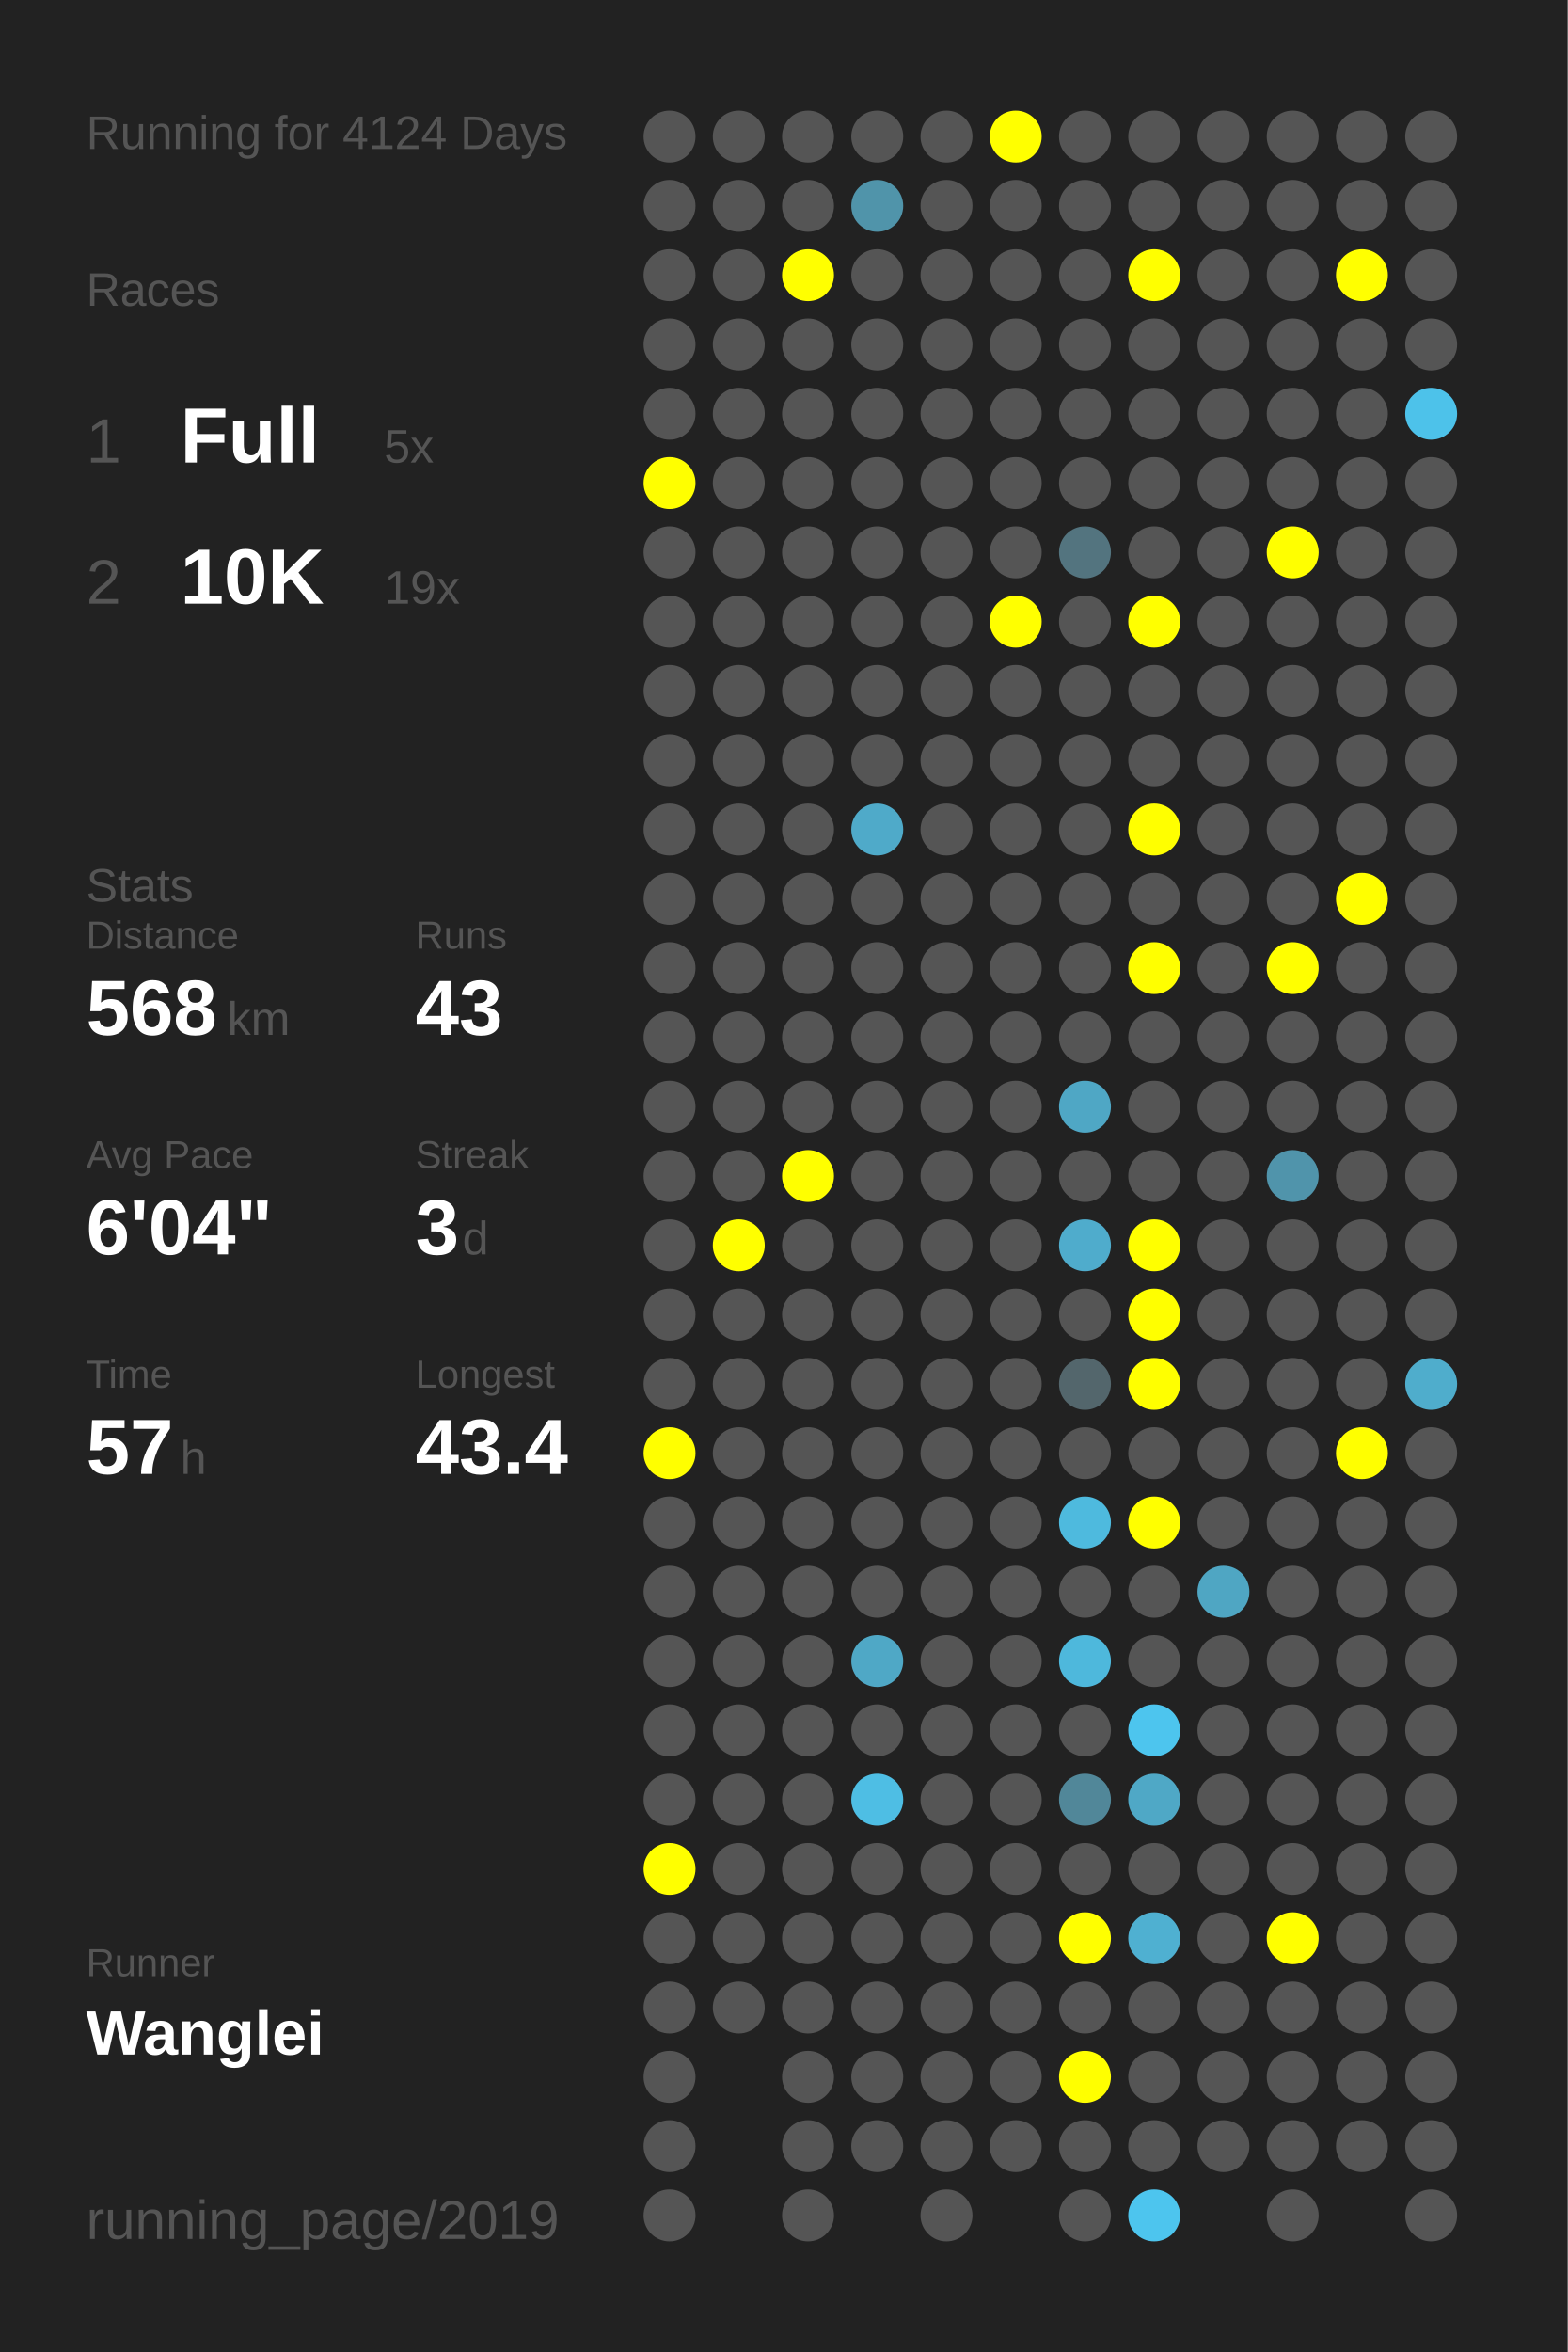
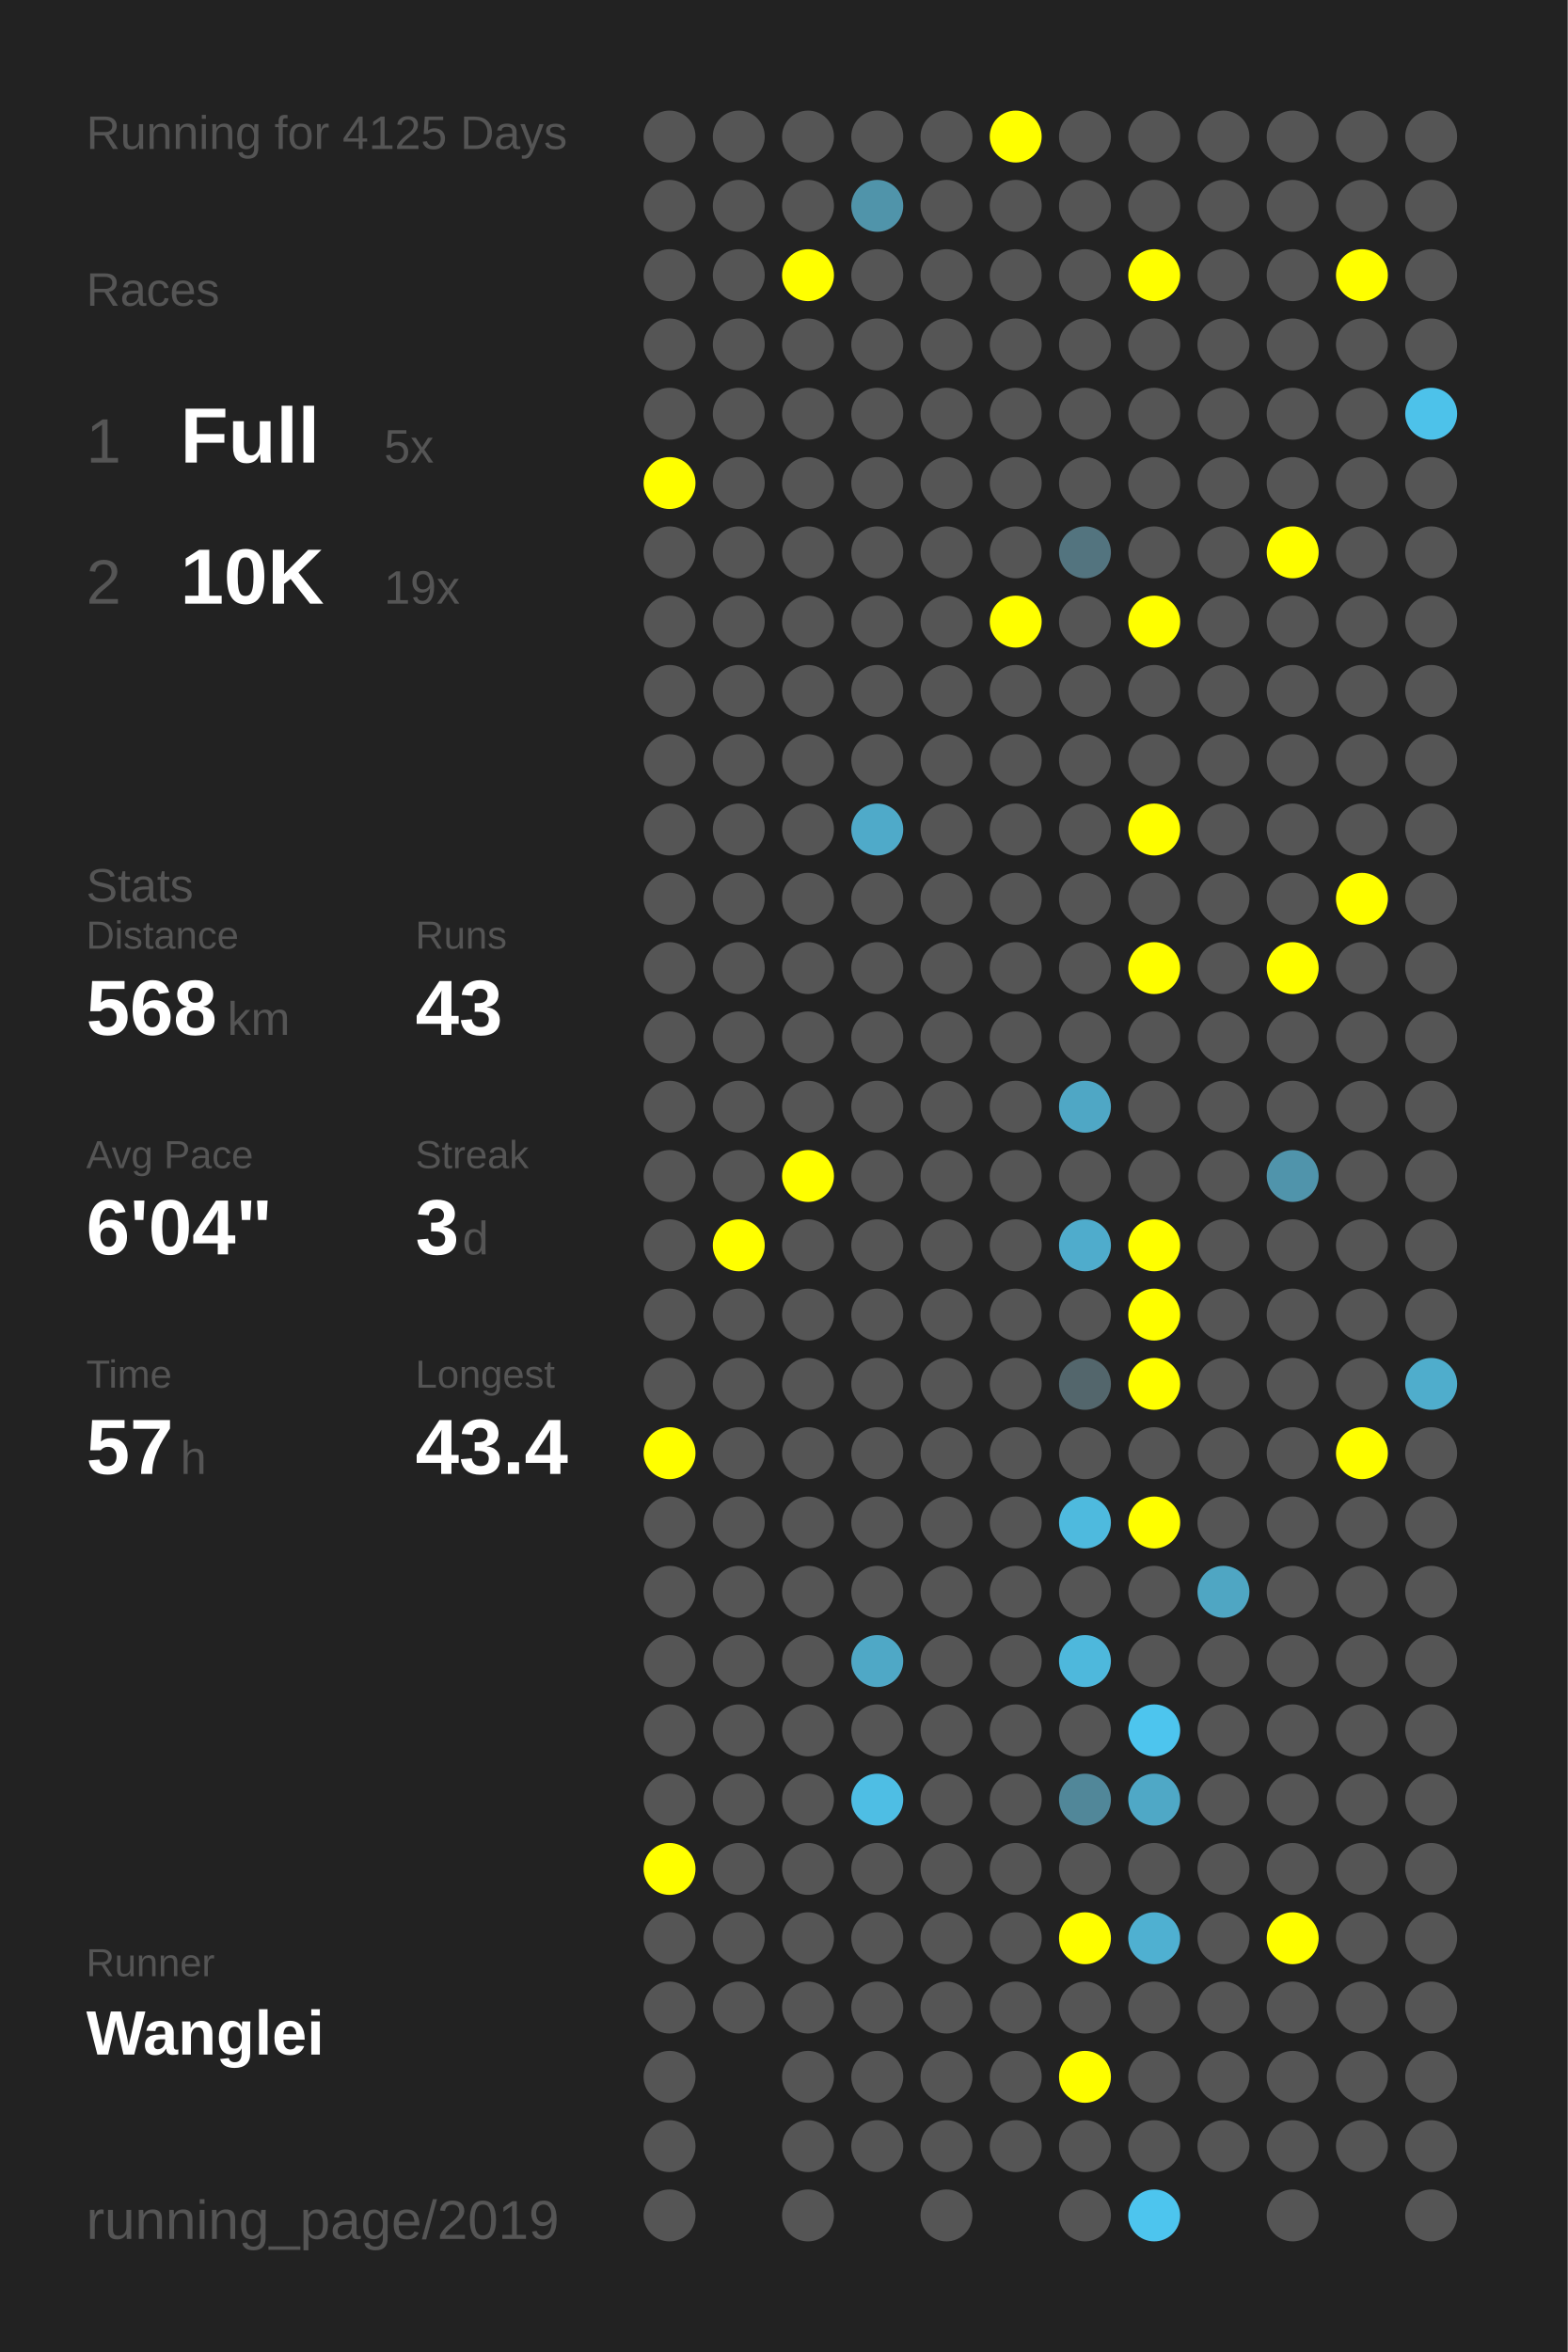
<svg xmlns="http://www.w3.org/2000/svg" baseProfile="full" height="300mm" version="1.1" viewBox="0,0,200,300" width="200mm">
  <defs />
  <rect fill="#222222" height="300" width="200" x="0" y="0" />
-   <text fill="#555555" style="font-size:6px; font-family:Arial;" x="11" y="19">Running for 4124 Days</text>
+   <text fill="#555555" style="font-size:6px; font-family:Arial;" x="11" y="19">Running for 4125 Days</text>
  <text fill="#555555" style="font-size:6px; font-family:Arial;" x="11" y="39">Races</text>
  <text fill="#555555" style="font-size:8px; font-family:Arial;" x="11" y="59">1</text>
  <text fill="#FFFFFF" style="font-size:10px; font-family:Arial; font-weight:bold;" x="23" y="59">Full</text>
  <text fill="#555555" style="font-size:6px; font-family:Arial;" x="49" y="59">5x</text>
  <text fill="#555555" style="font-size:8px; font-family:Arial;" x="11" y="77">2</text>
  <text fill="#FFFFFF" style="font-size:10px; font-family:Arial; font-weight:bold;" x="23" y="77">10K</text>
  <text fill="#555555" style="font-size:6px; font-family:Arial;" x="49" y="77">19x</text>
  <text fill="#555555" style="font-size:6px; font-family:Arial;" x="11" y="115">Stats</text>
  <text fill="#555555" style="font-size:5px; font-family:Arial;" x="11" y="121">Distance</text>
  <text fill="#FFFFFF" style="font-size:10px; font-family:Arial; font-weight:bold;" x="11" y="132">568</text>
  <text fill="#555555" style="font-size:6px; font-family:Arial;" x="29" y="132">km</text>
  <text fill="#555555" style="font-size:5px; font-family:Arial;" x="53" y="121">Runs</text>
  <text fill="#FFFFFF" style="font-size:10px; font-family:Arial; font-weight:bold;" x="53" y="132">43</text>
  <text fill="#555555" style="font-size:5px; font-family:Arial;" x="11" y="149">Avg Pace</text>
  <text fill="#FFFFFF" style="font-size:10px; font-family:Arial; font-weight:bold;" x="11" y="160">6'04"</text>
  <text fill="#555555" style="font-size:5px; font-family:Arial;" x="53" y="149">Streak</text>
  <text fill="#FFFFFF" style="font-size:10px; font-family:Arial; font-weight:bold;" x="53" y="160">3</text>
  <text fill="#555555" style="font-size:6px; font-family:Arial;" x="59" y="160">d</text>
  <text fill="#555555" style="font-size:5px; font-family:Arial;" x="11" y="177">Time</text>
  <text fill="#FFFFFF" style="font-size:10px; font-family:Arial; font-weight:bold;" x="11" y="188">57</text>
  <text fill="#555555" style="font-size:6px; font-family:Arial;" x="23" y="188">h</text>
  <text fill="#555555" style="font-size:5px; font-family:Arial;" x="53" y="177">Longest</text>
  <text fill="#FFFFFF" style="font-size:10px; font-family:Arial; font-weight:bold;" x="53" y="188">43.4</text>
  <text fill="#555555" style="font-size:5px; font-family:Arial;" x="11" y="252.065">Runner</text>
  <text fill="#FFFFFF" style="font-size:8px; font-family:Arial; font-weight:bold;" x="11" y="262.065">Wanglei</text>
  <text fill="#555555" style="font-size:7px; font-family:Arial;" x="11" y="285.581">running_page/2019</text>
  <circle cx="85.417" cy="17.419" fill="#555555" r="3.312" />
  <circle cx="85.417" cy="26.258" fill="#555555" r="3.312" />
  <circle cx="85.417" cy="35.097" fill="#555555" r="3.312" />
  <circle cx="85.417" cy="43.935" fill="#555555" r="3.312" />
  <circle cx="85.417" cy="52.774" fill="#555555" r="3.312" />
  <circle cx="85.417" cy="61.613" fill="#FFFF00" r="3.312" />
  <circle cx="85.417" cy="70.452" fill="#555555" r="3.312" />
  <circle cx="85.417" cy="79.29" fill="#555555" r="3.312" />
  <circle cx="85.417" cy="88.129" fill="#555555" r="3.312" />
  <circle cx="85.417" cy="96.968" fill="#555555" r="3.312" />
  <circle cx="85.417" cy="105.806" fill="#555555" r="3.312" />
  <circle cx="85.417" cy="114.645" fill="#555555" r="3.312" />
  <circle cx="85.417" cy="123.484" fill="#555555" r="3.312" />
  <circle cx="85.417" cy="132.323" fill="#555555" r="3.312" />
  <circle cx="85.417" cy="141.161" fill="#555555" r="3.312" />
  <circle cx="85.417" cy="150" fill="#555555" r="3.312" />
  <circle cx="85.417" cy="158.839" fill="#555555" r="3.312" />
  <circle cx="85.417" cy="167.677" fill="#555555" r="3.312" />
  <circle cx="85.417" cy="176.516" fill="#555555" r="3.312" />
  <circle cx="85.417" cy="185.355" fill="#FFFF00" r="3.312" />
  <circle cx="85.417" cy="194.194" fill="#555555" r="3.312" />
  <circle cx="85.417" cy="203.032" fill="#555555" r="3.312" />
  <circle cx="85.417" cy="211.871" fill="#555555" r="3.312" />
  <circle cx="85.417" cy="220.71" fill="#555555" r="3.312" />
  <circle cx="85.417" cy="229.548" fill="#555555" r="3.312" />
  <circle cx="85.417" cy="238.387" fill="#FFFF00" r="3.312" />
  <circle cx="85.417" cy="247.226" fill="#555555" r="3.312" />
  <circle cx="85.417" cy="256.065" fill="#555555" r="3.312" />
  <circle cx="85.417" cy="264.903" fill="#555555" r="3.312" />
  <circle cx="85.417" cy="273.742" fill="#555555" r="3.312" />
  <circle cx="85.417" cy="282.581" fill="#555555" r="3.312" />
  <circle cx="94.25" cy="17.419" fill="#555555" r="3.312" />
  <circle cx="94.25" cy="26.258" fill="#555555" r="3.312" />
  <circle cx="94.25" cy="35.097" fill="#555555" r="3.312" />
  <circle cx="94.25" cy="43.935" fill="#555555" r="3.312" />
  <circle cx="94.25" cy="52.774" fill="#555555" r="3.312" />
  <circle cx="94.25" cy="61.613" fill="#555555" r="3.312" />
  <circle cx="94.25" cy="70.452" fill="#555555" r="3.312" />
  <circle cx="94.25" cy="79.29" fill="#555555" r="3.312" />
  <circle cx="94.25" cy="88.129" fill="#555555" r="3.312" />
  <circle cx="94.25" cy="96.968" fill="#555555" r="3.312" />
  <circle cx="94.25" cy="105.806" fill="#555555" r="3.312" />
  <circle cx="94.25" cy="114.645" fill="#555555" r="3.312" />
  <circle cx="94.25" cy="123.484" fill="#555555" r="3.312" />
  <circle cx="94.25" cy="132.323" fill="#555555" r="3.312" />
  <circle cx="94.25" cy="141.161" fill="#555555" r="3.312" />
  <circle cx="94.25" cy="150" fill="#555555" r="3.312" />
  <circle cx="94.25" cy="158.839" fill="#FFFF00" r="3.312" />
  <circle cx="94.25" cy="167.677" fill="#555555" r="3.312" />
  <circle cx="94.25" cy="176.516" fill="#555555" r="3.312" />
  <circle cx="94.25" cy="185.355" fill="#555555" r="3.312" />
  <circle cx="94.25" cy="194.194" fill="#555555" r="3.312" />
  <circle cx="94.25" cy="203.032" fill="#555555" r="3.312" />
  <circle cx="94.25" cy="211.871" fill="#555555" r="3.312" />
  <circle cx="94.25" cy="220.71" fill="#555555" r="3.312" />
  <circle cx="94.25" cy="229.548" fill="#555555" r="3.312" />
  <circle cx="94.25" cy="238.387" fill="#555555" r="3.312" />
  <circle cx="94.25" cy="247.226" fill="#555555" r="3.312" />
  <circle cx="94.25" cy="256.065" fill="#555555" r="3.312" />
  <circle cx="103.083" cy="17.419" fill="#555555" r="3.312" />
  <circle cx="103.083" cy="26.258" fill="#555555" r="3.312" />
  <circle cx="103.083" cy="35.097" fill="#FFFF00" r="3.312" />
  <circle cx="103.083" cy="43.935" fill="#555555" r="3.312" />
  <circle cx="103.083" cy="52.774" fill="#555555" r="3.312" />
  <circle cx="103.083" cy="61.613" fill="#555555" r="3.312" />
  <circle cx="103.083" cy="70.452" fill="#555555" r="3.312" />
  <circle cx="103.083" cy="79.29" fill="#555555" r="3.312" />
  <circle cx="103.083" cy="88.129" fill="#555555" r="3.312" />
  <circle cx="103.083" cy="96.968" fill="#555555" r="3.312" />
  <circle cx="103.083" cy="105.806" fill="#555555" r="3.312" />
  <circle cx="103.083" cy="114.645" fill="#555555" r="3.312" />
  <circle cx="103.083" cy="123.484" fill="#555555" r="3.312" />
  <circle cx="103.083" cy="132.323" fill="#555555" r="3.312" />
  <circle cx="103.083" cy="141.161" fill="#555555" r="3.312" />
  <circle cx="103.083" cy="150" fill="#FFFF00" r="3.312" />
  <circle cx="103.083" cy="158.839" fill="#555555" r="3.312" />
  <circle cx="103.083" cy="167.677" fill="#555555" r="3.312" />
  <circle cx="103.083" cy="176.516" fill="#555555" r="3.312" />
  <circle cx="103.083" cy="185.355" fill="#555555" r="3.312" />
  <circle cx="103.083" cy="194.194" fill="#555555" r="3.312" />
  <circle cx="103.083" cy="203.032" fill="#555555" r="3.312" />
  <circle cx="103.083" cy="211.871" fill="#555555" r="3.312" />
  <circle cx="103.083" cy="220.71" fill="#555555" r="3.312" />
  <circle cx="103.083" cy="229.548" fill="#555555" r="3.312" />
  <circle cx="103.083" cy="238.387" fill="#555555" r="3.312" />
  <circle cx="103.083" cy="247.226" fill="#555555" r="3.312" />
  <circle cx="103.083" cy="256.065" fill="#555555" r="3.312" />
  <circle cx="103.083" cy="264.903" fill="#555555" r="3.312" />
  <circle cx="103.083" cy="273.742" fill="#555555" r="3.312" />
  <circle cx="103.083" cy="282.581" fill="#555555" r="3.312" />
  <circle cx="111.917" cy="17.419" fill="#555555" r="3.312" />
  <circle cx="111.917" cy="26.258" fill="#5094aa" r="3.312" />
  <circle cx="111.917" cy="35.097" fill="#555555" r="3.312" />
  <circle cx="111.917" cy="43.935" fill="#555555" r="3.312" />
  <circle cx="111.917" cy="52.774" fill="#555555" r="3.312" />
  <circle cx="111.917" cy="61.613" fill="#555555" r="3.312" />
  <circle cx="111.917" cy="70.452" fill="#555555" r="3.312" />
  <circle cx="111.917" cy="79.29" fill="#555555" r="3.312" />
  <circle cx="111.917" cy="88.129" fill="#555555" r="3.312" />
  <circle cx="111.917" cy="96.968" fill="#555555" r="3.312" />
  <circle cx="111.917" cy="105.806" fill="#4faac9" r="3.312" />
  <circle cx="111.917" cy="114.645" fill="#555555" r="3.312" />
  <circle cx="111.917" cy="123.484" fill="#555555" r="3.312" />
  <circle cx="111.917" cy="132.323" fill="#555555" r="3.312" />
  <circle cx="111.917" cy="141.161" fill="#555555" r="3.312" />
  <circle cx="111.917" cy="150" fill="#555555" r="3.312" />
  <circle cx="111.917" cy="158.839" fill="#555555" r="3.312" />
  <circle cx="111.917" cy="167.677" fill="#555555" r="3.312" />
  <circle cx="111.917" cy="176.516" fill="#555555" r="3.312" />
  <circle cx="111.917" cy="185.355" fill="#555555" r="3.312" />
  <circle cx="111.917" cy="194.194" fill="#555555" r="3.312" />
  <circle cx="111.917" cy="203.032" fill="#555555" r="3.312" />
  <circle cx="111.917" cy="211.871" fill="#4fa8c6" r="3.312" />
  <circle cx="111.917" cy="220.71" fill="#555555" r="3.312" />
  <circle cx="111.917" cy="229.548" fill="#4ebee4" r="3.312" />
  <circle cx="111.917" cy="238.387" fill="#555555" r="3.312" />
  <circle cx="111.917" cy="247.226" fill="#555555" r="3.312" />
  <circle cx="111.917" cy="256.065" fill="#555555" r="3.312" />
  <circle cx="111.917" cy="264.903" fill="#555555" r="3.312" />
  <circle cx="111.917" cy="273.742" fill="#555555" r="3.312" />
  <circle cx="120.75" cy="17.419" fill="#555555" r="3.312" />
  <circle cx="120.75" cy="26.258" fill="#555555" r="3.312" />
  <circle cx="120.75" cy="35.097" fill="#555555" r="3.312" />
  <circle cx="120.75" cy="43.935" fill="#555555" r="3.312" />
  <circle cx="120.75" cy="52.774" fill="#555555" r="3.312" />
  <circle cx="120.75" cy="61.613" fill="#555555" r="3.312" />
  <circle cx="120.75" cy="70.452" fill="#555555" r="3.312" />
  <circle cx="120.75" cy="79.29" fill="#555555" r="3.312" />
  <circle cx="120.75" cy="88.129" fill="#555555" r="3.312" />
  <circle cx="120.75" cy="96.968" fill="#555555" r="3.312" />
  <circle cx="120.75" cy="105.806" fill="#555555" r="3.312" />
  <circle cx="120.75" cy="114.645" fill="#555555" r="3.312" />
  <circle cx="120.75" cy="123.484" fill="#555555" r="3.312" />
  <circle cx="120.75" cy="132.323" fill="#555555" r="3.312" />
  <circle cx="120.75" cy="141.161" fill="#555555" r="3.312" />
  <circle cx="120.75" cy="150" fill="#555555" r="3.312" />
  <circle cx="120.75" cy="158.839" fill="#555555" r="3.312" />
  <circle cx="120.75" cy="167.677" fill="#555555" r="3.312" />
  <circle cx="120.75" cy="176.516" fill="#555555" r="3.312" />
  <circle cx="120.75" cy="185.355" fill="#555555" r="3.312" />
  <circle cx="120.75" cy="194.194" fill="#555555" r="3.312" />
  <circle cx="120.75" cy="203.032" fill="#555555" r="3.312" />
  <circle cx="120.75" cy="211.871" fill="#555555" r="3.312" />
  <circle cx="120.75" cy="220.71" fill="#555555" r="3.312" />
  <circle cx="120.75" cy="229.548" fill="#555555" r="3.312" />
  <circle cx="120.75" cy="238.387" fill="#555555" r="3.312" />
  <circle cx="120.75" cy="247.226" fill="#555555" r="3.312" />
  <circle cx="120.75" cy="256.065" fill="#555555" r="3.312" />
  <circle cx="120.75" cy="264.903" fill="#555555" r="3.312" />
  <circle cx="120.75" cy="273.742" fill="#555555" r="3.312" />
  <circle cx="120.75" cy="282.581" fill="#555555" r="3.312" />
  <circle cx="129.583" cy="17.419" fill="#FFFF00" r="3.312" />
  <circle cx="129.583" cy="26.258" fill="#555555" r="3.312" />
  <circle cx="129.583" cy="35.097" fill="#555555" r="3.312" />
  <circle cx="129.583" cy="43.935" fill="#555555" r="3.312" />
  <circle cx="129.583" cy="52.774" fill="#555555" r="3.312" />
  <circle cx="129.583" cy="61.613" fill="#555555" r="3.312" />
  <circle cx="129.583" cy="70.452" fill="#555555" r="3.312" />
  <circle cx="129.583" cy="79.29" fill="#FFFF00" r="3.312" />
  <circle cx="129.583" cy="88.129" fill="#555555" r="3.312" />
  <circle cx="129.583" cy="96.968" fill="#555555" r="3.312" />
  <circle cx="129.583" cy="105.806" fill="#555555" r="3.312" />
  <circle cx="129.583" cy="114.645" fill="#555555" r="3.312" />
  <circle cx="129.583" cy="123.484" fill="#555555" r="3.312" />
  <circle cx="129.583" cy="132.323" fill="#555555" r="3.312" />
  <circle cx="129.583" cy="141.161" fill="#555555" r="3.312" />
  <circle cx="129.583" cy="150" fill="#555555" r="3.312" />
  <circle cx="129.583" cy="158.839" fill="#555555" r="3.312" />
  <circle cx="129.583" cy="167.677" fill="#555555" r="3.312" />
  <circle cx="129.583" cy="176.516" fill="#555555" r="3.312" />
  <circle cx="129.583" cy="185.355" fill="#555555" r="3.312" />
  <circle cx="129.583" cy="194.194" fill="#555555" r="3.312" />
  <circle cx="129.583" cy="203.032" fill="#555555" r="3.312" />
  <circle cx="129.583" cy="211.871" fill="#555555" r="3.312" />
  <circle cx="129.583" cy="220.71" fill="#555555" r="3.312" />
  <circle cx="129.583" cy="229.548" fill="#555555" r="3.312" />
  <circle cx="129.583" cy="238.387" fill="#555555" r="3.312" />
  <circle cx="129.583" cy="247.226" fill="#555555" r="3.312" />
  <circle cx="129.583" cy="256.065" fill="#555555" r="3.312" />
  <circle cx="129.583" cy="264.903" fill="#555555" r="3.312" />
  <circle cx="129.583" cy="273.742" fill="#555555" r="3.312" />
  <circle cx="138.417" cy="17.419" fill="#555555" r="3.312" />
  <circle cx="138.417" cy="26.258" fill="#555555" r="3.312" />
  <circle cx="138.417" cy="35.097" fill="#555555" r="3.312" />
  <circle cx="138.417" cy="43.935" fill="#555555" r="3.312" />
  <circle cx="138.417" cy="52.774" fill="#555555" r="3.312" />
  <circle cx="138.417" cy="61.613" fill="#555555" r="3.312" />
  <circle cx="138.417" cy="70.452" fill="#53747f" r="3.312" />
  <circle cx="138.417" cy="79.29" fill="#555555" r="3.312" />
  <circle cx="138.417" cy="88.129" fill="#555555" r="3.312" />
  <circle cx="138.417" cy="96.968" fill="#555555" r="3.312" />
  <circle cx="138.417" cy="105.806" fill="#555555" r="3.312" />
  <circle cx="138.417" cy="114.645" fill="#555555" r="3.312" />
  <circle cx="138.417" cy="123.484" fill="#555555" r="3.312" />
  <circle cx="138.417" cy="132.323" fill="#555555" r="3.312" />
  <circle cx="138.417" cy="141.161" fill="#4fa7c5" r="3.312" />
  <circle cx="138.417" cy="150" fill="#555555" r="3.312" />
  <circle cx="138.417" cy="158.839" fill="#4faccc" r="3.312" />
  <circle cx="138.417" cy="167.677" fill="#555555" r="3.312" />
  <circle cx="138.417" cy="176.516" fill="#53666c" r="3.312" />
  <circle cx="138.417" cy="185.355" fill="#555555" r="3.312" />
  <circle cx="138.417" cy="194.194" fill="#4ebade" r="3.312" />
  <circle cx="138.417" cy="203.032" fill="#555555" r="3.312" />
  <circle cx="138.417" cy="211.871" fill="#4eb8dc" r="3.312" />
  <circle cx="138.417" cy="220.71" fill="#555555" r="3.312" />
  <circle cx="138.417" cy="229.548" fill="#518799" r="3.312" />
  <circle cx="138.417" cy="238.387" fill="#555555" r="3.312" />
  <circle cx="138.417" cy="247.226" fill="#FFFF00" r="3.312" />
  <circle cx="138.417" cy="256.065" fill="#555555" r="3.312" />
  <circle cx="138.417" cy="264.903" fill="#FFFF00" r="3.312" />
  <circle cx="138.417" cy="273.742" fill="#555555" r="3.312" />
  <circle cx="138.417" cy="282.581" fill="#555555" r="3.312" />
  <circle cx="147.25" cy="17.419" fill="#555555" r="3.312" />
  <circle cx="147.25" cy="26.258" fill="#555555" r="3.312" />
  <circle cx="147.25" cy="35.097" fill="#FFFF00" r="3.312" />
  <circle cx="147.25" cy="43.935" fill="#555555" r="3.312" />
  <circle cx="147.25" cy="52.774" fill="#555555" r="3.312" />
  <circle cx="147.25" cy="61.613" fill="#555555" r="3.312" />
  <circle cx="147.25" cy="70.452" fill="#555555" r="3.312" />
  <circle cx="147.25" cy="79.29" fill="#FFFF00" r="3.312" />
  <circle cx="147.25" cy="88.129" fill="#555555" r="3.312" />
  <circle cx="147.25" cy="96.968" fill="#555555" r="3.312" />
  <circle cx="147.25" cy="105.806" fill="#FFFF00" r="3.312" />
  <circle cx="147.25" cy="114.645" fill="#555555" r="3.312" />
  <circle cx="147.25" cy="123.484" fill="#FFFF00" r="3.312" />
  <circle cx="147.25" cy="132.323" fill="#555555" r="3.312" />
  <circle cx="147.25" cy="141.161" fill="#555555" r="3.312" />
  <circle cx="147.25" cy="150" fill="#555555" r="3.312" />
  <circle cx="147.25" cy="158.839" fill="#FFFF00" r="3.312" />
  <circle cx="147.25" cy="167.677" fill="#FFFF00" r="3.312" />
  <circle cx="147.25" cy="176.516" fill="#FFFF00" r="3.312" />
  <circle cx="147.25" cy="185.355" fill="#555555" r="3.312" />
  <circle cx="147.25" cy="194.194" fill="#FFFF00" r="3.312" />
  <circle cx="147.25" cy="203.032" fill="#555555" r="3.312" />
  <circle cx="147.25" cy="211.871" fill="#555555" r="3.312" />
  <circle cx="147.25" cy="220.71" fill="#4dc5ee" r="3.312" />
  <circle cx="147.25" cy="229.548" fill="#4fa8c6" r="3.312" />
  <circle cx="147.25" cy="238.387" fill="#555555" r="3.312" />
  <circle cx="147.25" cy="247.226" fill="#4fb0d1" r="3.312" />
  <circle cx="147.25" cy="256.065" fill="#555555" r="3.312" />
  <circle cx="147.25" cy="264.903" fill="#555555" r="3.312" />
  <circle cx="147.25" cy="273.742" fill="#555555" r="3.312" />
  <circle cx="147.25" cy="282.581" fill="#4dc5ee" r="3.312" />
  <circle cx="156.083" cy="17.419" fill="#555555" r="3.312" />
  <circle cx="156.083" cy="26.258" fill="#555555" r="3.312" />
  <circle cx="156.083" cy="35.097" fill="#555555" r="3.312" />
  <circle cx="156.083" cy="43.935" fill="#555555" r="3.312" />
  <circle cx="156.083" cy="52.774" fill="#555555" r="3.312" />
  <circle cx="156.083" cy="61.613" fill="#555555" r="3.312" />
  <circle cx="156.083" cy="70.452" fill="#555555" r="3.312" />
  <circle cx="156.083" cy="79.29" fill="#555555" r="3.312" />
  <circle cx="156.083" cy="88.129" fill="#555555" r="3.312" />
  <circle cx="156.083" cy="96.968" fill="#555555" r="3.312" />
  <circle cx="156.083" cy="105.806" fill="#555555" r="3.312" />
  <circle cx="156.083" cy="114.645" fill="#555555" r="3.312" />
  <circle cx="156.083" cy="123.484" fill="#555555" r="3.312" />
  <circle cx="156.083" cy="132.323" fill="#555555" r="3.312" />
  <circle cx="156.083" cy="141.161" fill="#555555" r="3.312" />
  <circle cx="156.083" cy="150" fill="#555555" r="3.312" />
  <circle cx="156.083" cy="158.839" fill="#555555" r="3.312" />
  <circle cx="156.083" cy="167.677" fill="#555555" r="3.312" />
  <circle cx="156.083" cy="176.516" fill="#555555" r="3.312" />
  <circle cx="156.083" cy="185.355" fill="#555555" r="3.312" />
  <circle cx="156.083" cy="194.194" fill="#555555" r="3.312" />
  <circle cx="156.083" cy="203.032" fill="#4fa6c3" r="3.312" />
  <circle cx="156.083" cy="211.871" fill="#555555" r="3.312" />
  <circle cx="156.083" cy="220.71" fill="#555555" r="3.312" />
  <circle cx="156.083" cy="229.548" fill="#555555" r="3.312" />
  <circle cx="156.083" cy="238.387" fill="#555555" r="3.312" />
  <circle cx="156.083" cy="247.226" fill="#555555" r="3.312" />
  <circle cx="156.083" cy="256.065" fill="#555555" r="3.312" />
  <circle cx="156.083" cy="264.903" fill="#555555" r="3.312" />
  <circle cx="156.083" cy="273.742" fill="#555555" r="3.312" />
  <circle cx="164.917" cy="17.419" fill="#555555" r="3.312" />
  <circle cx="164.917" cy="26.258" fill="#555555" r="3.312" />
  <circle cx="164.917" cy="35.097" fill="#555555" r="3.312" />
  <circle cx="164.917" cy="43.935" fill="#555555" r="3.312" />
  <circle cx="164.917" cy="52.774" fill="#555555" r="3.312" />
  <circle cx="164.917" cy="61.613" fill="#555555" r="3.312" />
  <circle cx="164.917" cy="70.452" fill="#FFFF00" r="3.312" />
  <circle cx="164.917" cy="79.29" fill="#555555" r="3.312" />
  <circle cx="164.917" cy="88.129" fill="#555555" r="3.312" />
  <circle cx="164.917" cy="96.968" fill="#555555" r="3.312" />
  <circle cx="164.917" cy="105.806" fill="#555555" r="3.312" />
  <circle cx="164.917" cy="114.645" fill="#555555" r="3.312" />
  <circle cx="164.917" cy="123.484" fill="#FFFF00" r="3.312" />
  <circle cx="164.917" cy="132.323" fill="#555555" r="3.312" />
  <circle cx="164.917" cy="141.161" fill="#555555" r="3.312" />
  <circle cx="164.917" cy="150" fill="#5094ab" r="3.312" />
  <circle cx="164.917" cy="158.839" fill="#555555" r="3.312" />
  <circle cx="164.917" cy="167.677" fill="#555555" r="3.312" />
  <circle cx="164.917" cy="176.516" fill="#555555" r="3.312" />
  <circle cx="164.917" cy="185.355" fill="#555555" r="3.312" />
  <circle cx="164.917" cy="194.194" fill="#555555" r="3.312" />
  <circle cx="164.917" cy="203.032" fill="#555555" r="3.312" />
  <circle cx="164.917" cy="211.871" fill="#555555" r="3.312" />
  <circle cx="164.917" cy="220.71" fill="#555555" r="3.312" />
  <circle cx="164.917" cy="229.548" fill="#555555" r="3.312" />
  <circle cx="164.917" cy="238.387" fill="#555555" r="3.312" />
  <circle cx="164.917" cy="247.226" fill="#FFFF00" r="3.312" />
  <circle cx="164.917" cy="256.065" fill="#555555" r="3.312" />
  <circle cx="164.917" cy="264.903" fill="#555555" r="3.312" />
  <circle cx="164.917" cy="273.742" fill="#555555" r="3.312" />
  <circle cx="164.917" cy="282.581" fill="#555555" r="3.312" />
  <circle cx="173.75" cy="17.419" fill="#555555" r="3.312" />
  <circle cx="173.75" cy="26.258" fill="#555555" r="3.312" />
  <circle cx="173.75" cy="35.097" fill="#FFFF00" r="3.312" />
  <circle cx="173.75" cy="43.935" fill="#555555" r="3.312" />
  <circle cx="173.75" cy="52.774" fill="#555555" r="3.312" />
  <circle cx="173.75" cy="61.613" fill="#555555" r="3.312" />
  <circle cx="173.75" cy="70.452" fill="#555555" r="3.312" />
  <circle cx="173.75" cy="79.29" fill="#555555" r="3.312" />
  <circle cx="173.75" cy="88.129" fill="#555555" r="3.312" />
  <circle cx="173.75" cy="96.968" fill="#555555" r="3.312" />
  <circle cx="173.75" cy="105.806" fill="#555555" r="3.312" />
  <circle cx="173.75" cy="114.645" fill="#FFFF00" r="3.312" />
  <circle cx="173.75" cy="123.484" fill="#555555" r="3.312" />
  <circle cx="173.75" cy="132.323" fill="#555555" r="3.312" />
  <circle cx="173.75" cy="141.161" fill="#555555" r="3.312" />
  <circle cx="173.75" cy="150" fill="#555555" r="3.312" />
  <circle cx="173.75" cy="158.839" fill="#555555" r="3.312" />
  <circle cx="173.75" cy="167.677" fill="#555555" r="3.312" />
  <circle cx="173.75" cy="176.516" fill="#555555" r="3.312" />
  <circle cx="173.75" cy="185.355" fill="#FFFF00" r="3.312" />
  <circle cx="173.75" cy="194.194" fill="#555555" r="3.312" />
  <circle cx="173.75" cy="203.032" fill="#555555" r="3.312" />
  <circle cx="173.75" cy="211.871" fill="#555555" r="3.312" />
  <circle cx="173.75" cy="220.71" fill="#555555" r="3.312" />
  <circle cx="173.75" cy="229.548" fill="#555555" r="3.312" />
  <circle cx="173.75" cy="238.387" fill="#555555" r="3.312" />
  <circle cx="173.75" cy="247.226" fill="#555555" r="3.312" />
  <circle cx="173.75" cy="256.065" fill="#555555" r="3.312" />
  <circle cx="173.75" cy="264.903" fill="#555555" r="3.312" />
  <circle cx="173.75" cy="273.742" fill="#555555" r="3.312" />
  <circle cx="182.583" cy="17.419" fill="#555555" r="3.312" />
  <circle cx="182.583" cy="26.258" fill="#555555" r="3.312" />
  <circle cx="182.583" cy="35.097" fill="#555555" r="3.312" />
  <circle cx="182.583" cy="43.935" fill="#555555" r="3.312" />
  <circle cx="182.583" cy="52.774" fill="#4dc2ea" r="3.312" />
  <circle cx="182.583" cy="61.613" fill="#555555" r="3.312" />
  <circle cx="182.583" cy="70.452" fill="#555555" r="3.312" />
  <circle cx="182.583" cy="79.29" fill="#555555" r="3.312" />
  <circle cx="182.583" cy="88.129" fill="#555555" r="3.312" />
  <circle cx="182.583" cy="96.968" fill="#555555" r="3.312" />
  <circle cx="182.583" cy="105.806" fill="#555555" r="3.312" />
  <circle cx="182.583" cy="114.645" fill="#555555" r="3.312" />
  <circle cx="182.583" cy="123.484" fill="#555555" r="3.312" />
  <circle cx="182.583" cy="132.323" fill="#555555" r="3.312" />
  <circle cx="182.583" cy="141.161" fill="#555555" r="3.312" />
  <circle cx="182.583" cy="150" fill="#555555" r="3.312" />
  <circle cx="182.583" cy="158.839" fill="#555555" r="3.312" />
  <circle cx="182.583" cy="167.677" fill="#555555" r="3.312" />
  <circle cx="182.583" cy="176.516" fill="#4fadcc" r="3.312" />
  <circle cx="182.583" cy="185.355" fill="#555555" r="3.312" />
  <circle cx="182.583" cy="194.194" fill="#555555" r="3.312" />
  <circle cx="182.583" cy="203.032" fill="#555555" r="3.312" />
  <circle cx="182.583" cy="211.871" fill="#555555" r="3.312" />
  <circle cx="182.583" cy="220.71" fill="#555555" r="3.312" />
  <circle cx="182.583" cy="229.548" fill="#555555" r="3.312" />
  <circle cx="182.583" cy="238.387" fill="#555555" r="3.312" />
  <circle cx="182.583" cy="247.226" fill="#555555" r="3.312" />
  <circle cx="182.583" cy="256.065" fill="#555555" r="3.312" />
  <circle cx="182.583" cy="264.903" fill="#555555" r="3.312" />
  <circle cx="182.583" cy="273.742" fill="#555555" r="3.312" />
  <circle cx="182.583" cy="282.581" fill="#555555" r="3.312" />
</svg>
